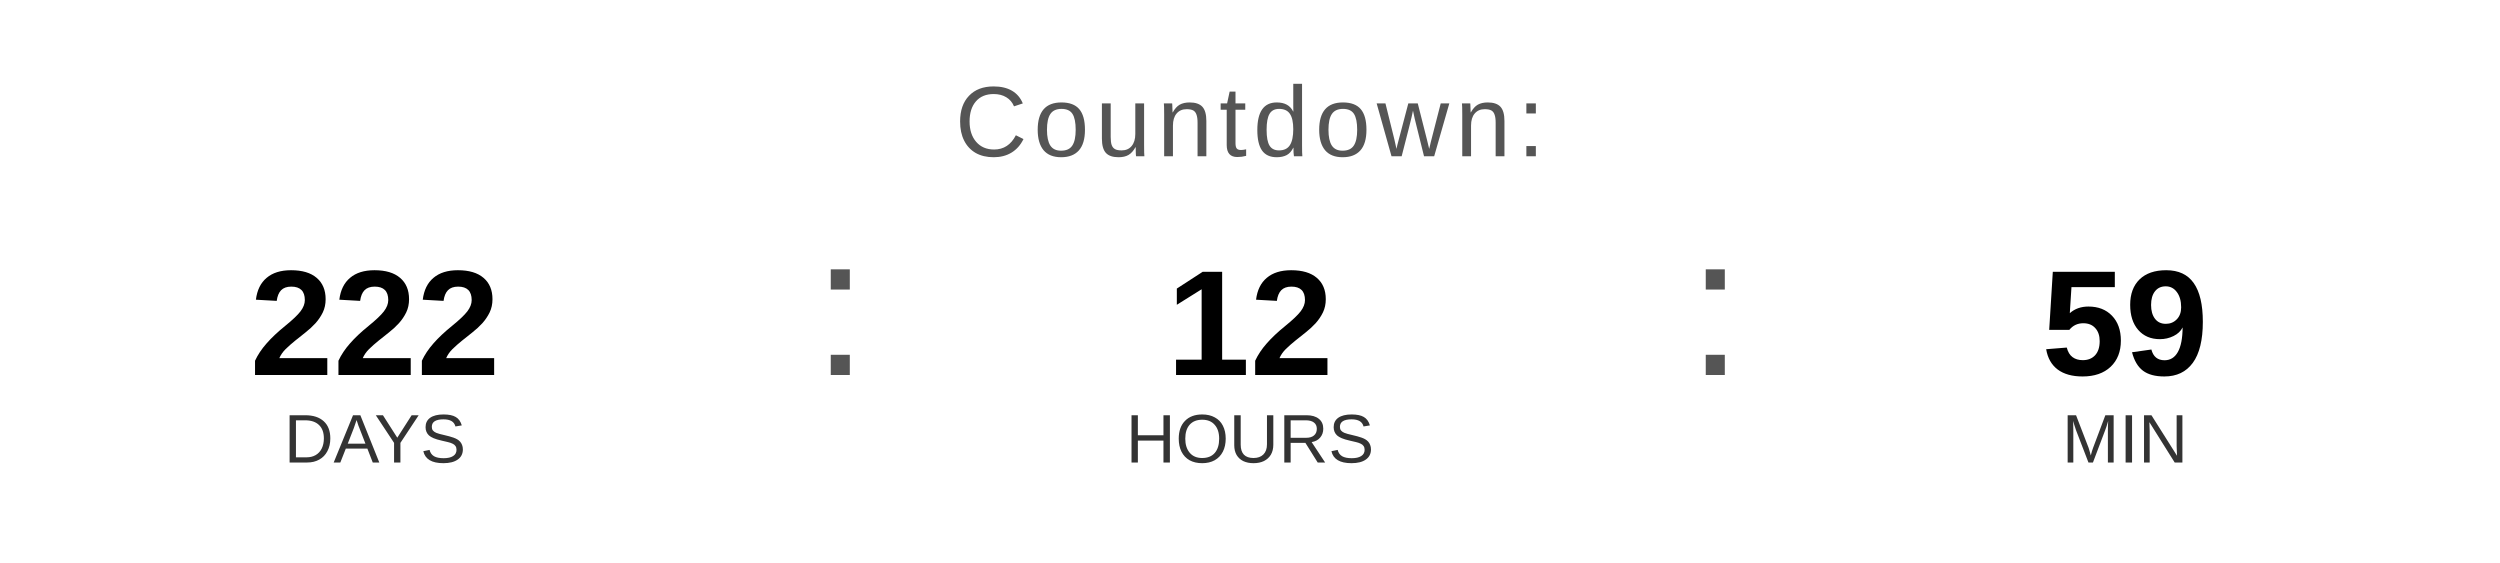
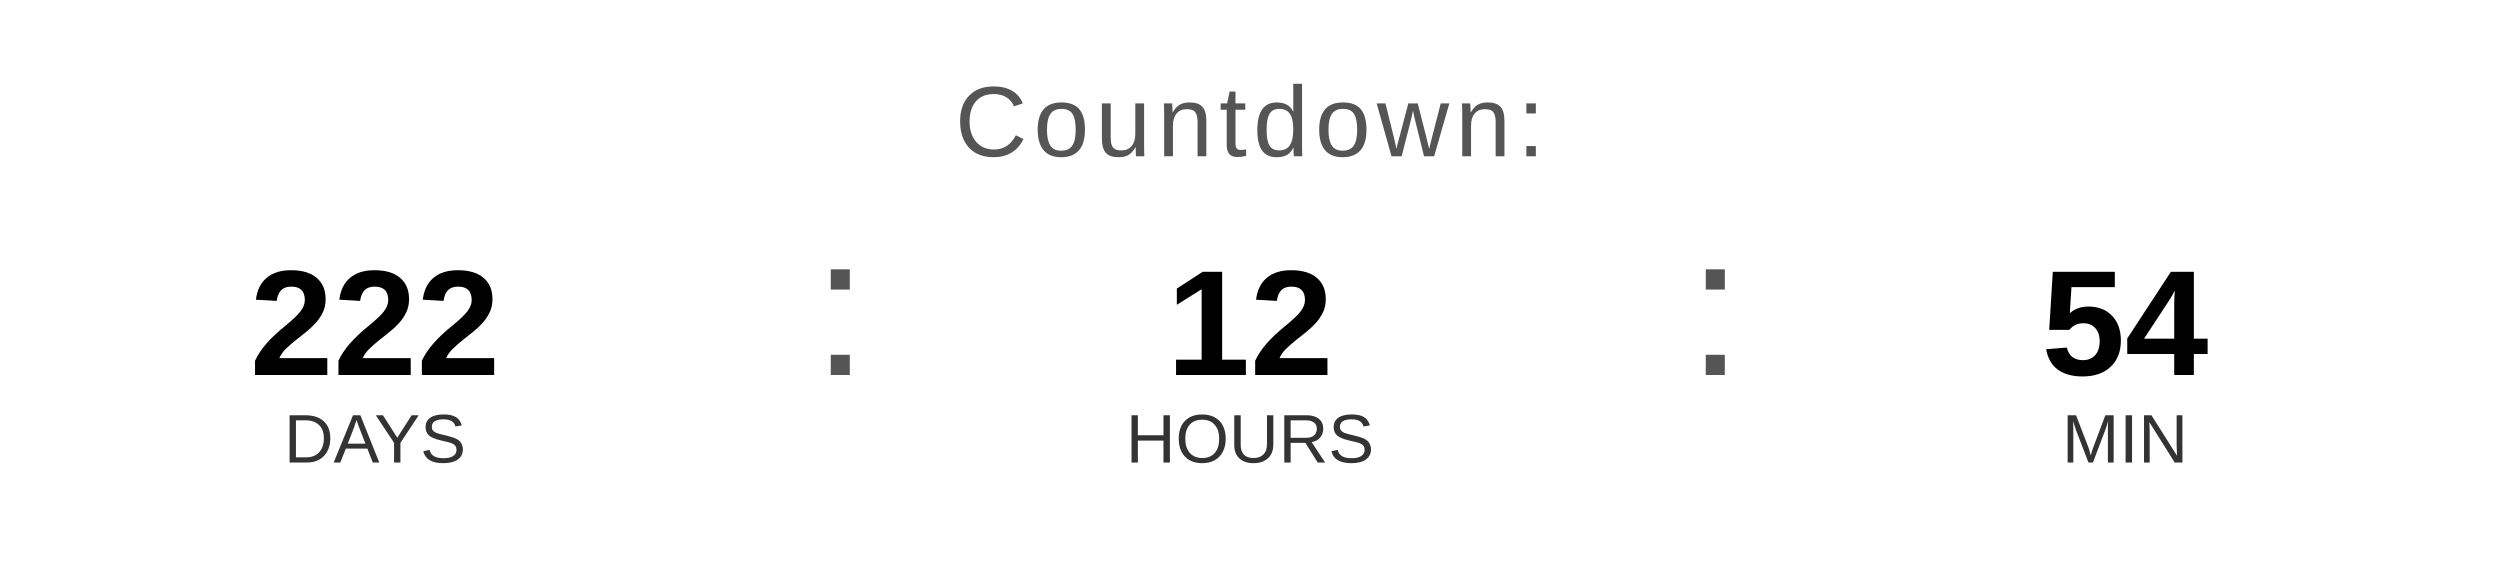
<svg xmlns="http://www.w3.org/2000/svg" width="400" height="90" viewBox="0 0 400 90">
  <text x="200" y="25" font-family="Arial, Helvetica, sans-serif" font-size="16" fill="#555555" text-anchor="middle" letter-spacing="1">
    Countdown:
  </text>
  <text x="60" y="60" font-family="Arial, Helvetica, sans-serif" font-size="24" font-weight="bold" fill="#000000" text-anchor="middle">222</text>
  <text x="60" y="74" font-family="Arial, Helvetica, sans-serif" font-size="11" fill="#333333" text-anchor="middle">DAYS</text>
  <text x="130" y="60" font-family="Arial, sans-serif" font-size="32" fill="#555555">:</text>
  <text x="200" y="60" font-family="Arial, Helvetica, sans-serif" font-size="24" font-weight="bold" fill="#000000" text-anchor="middle">12</text>
  <text x="200" y="74" font-family="Arial, Helvetica, sans-serif" font-size="11" fill="#333333" text-anchor="middle">HOURS</text>
  <text x="270" y="60" font-family="Arial, sans-serif" font-size="32" fill="#555555">:</text>
-   <text x="340" y="60" font-family="Arial, Helvetica, sans-serif" font-size="24" font-weight="bold" fill="#000000" text-anchor="middle">59</text>
+   <text x="340" y="60" font-family="Arial, Helvetica, sans-serif" font-size="24" font-weight="bold" fill="#000000" text-anchor="middle">54</text>
  <text x="340" y="74" font-family="Arial, Helvetica, sans-serif" font-size="11" fill="#333333" text-anchor="middle">MIN</text>
</svg>
